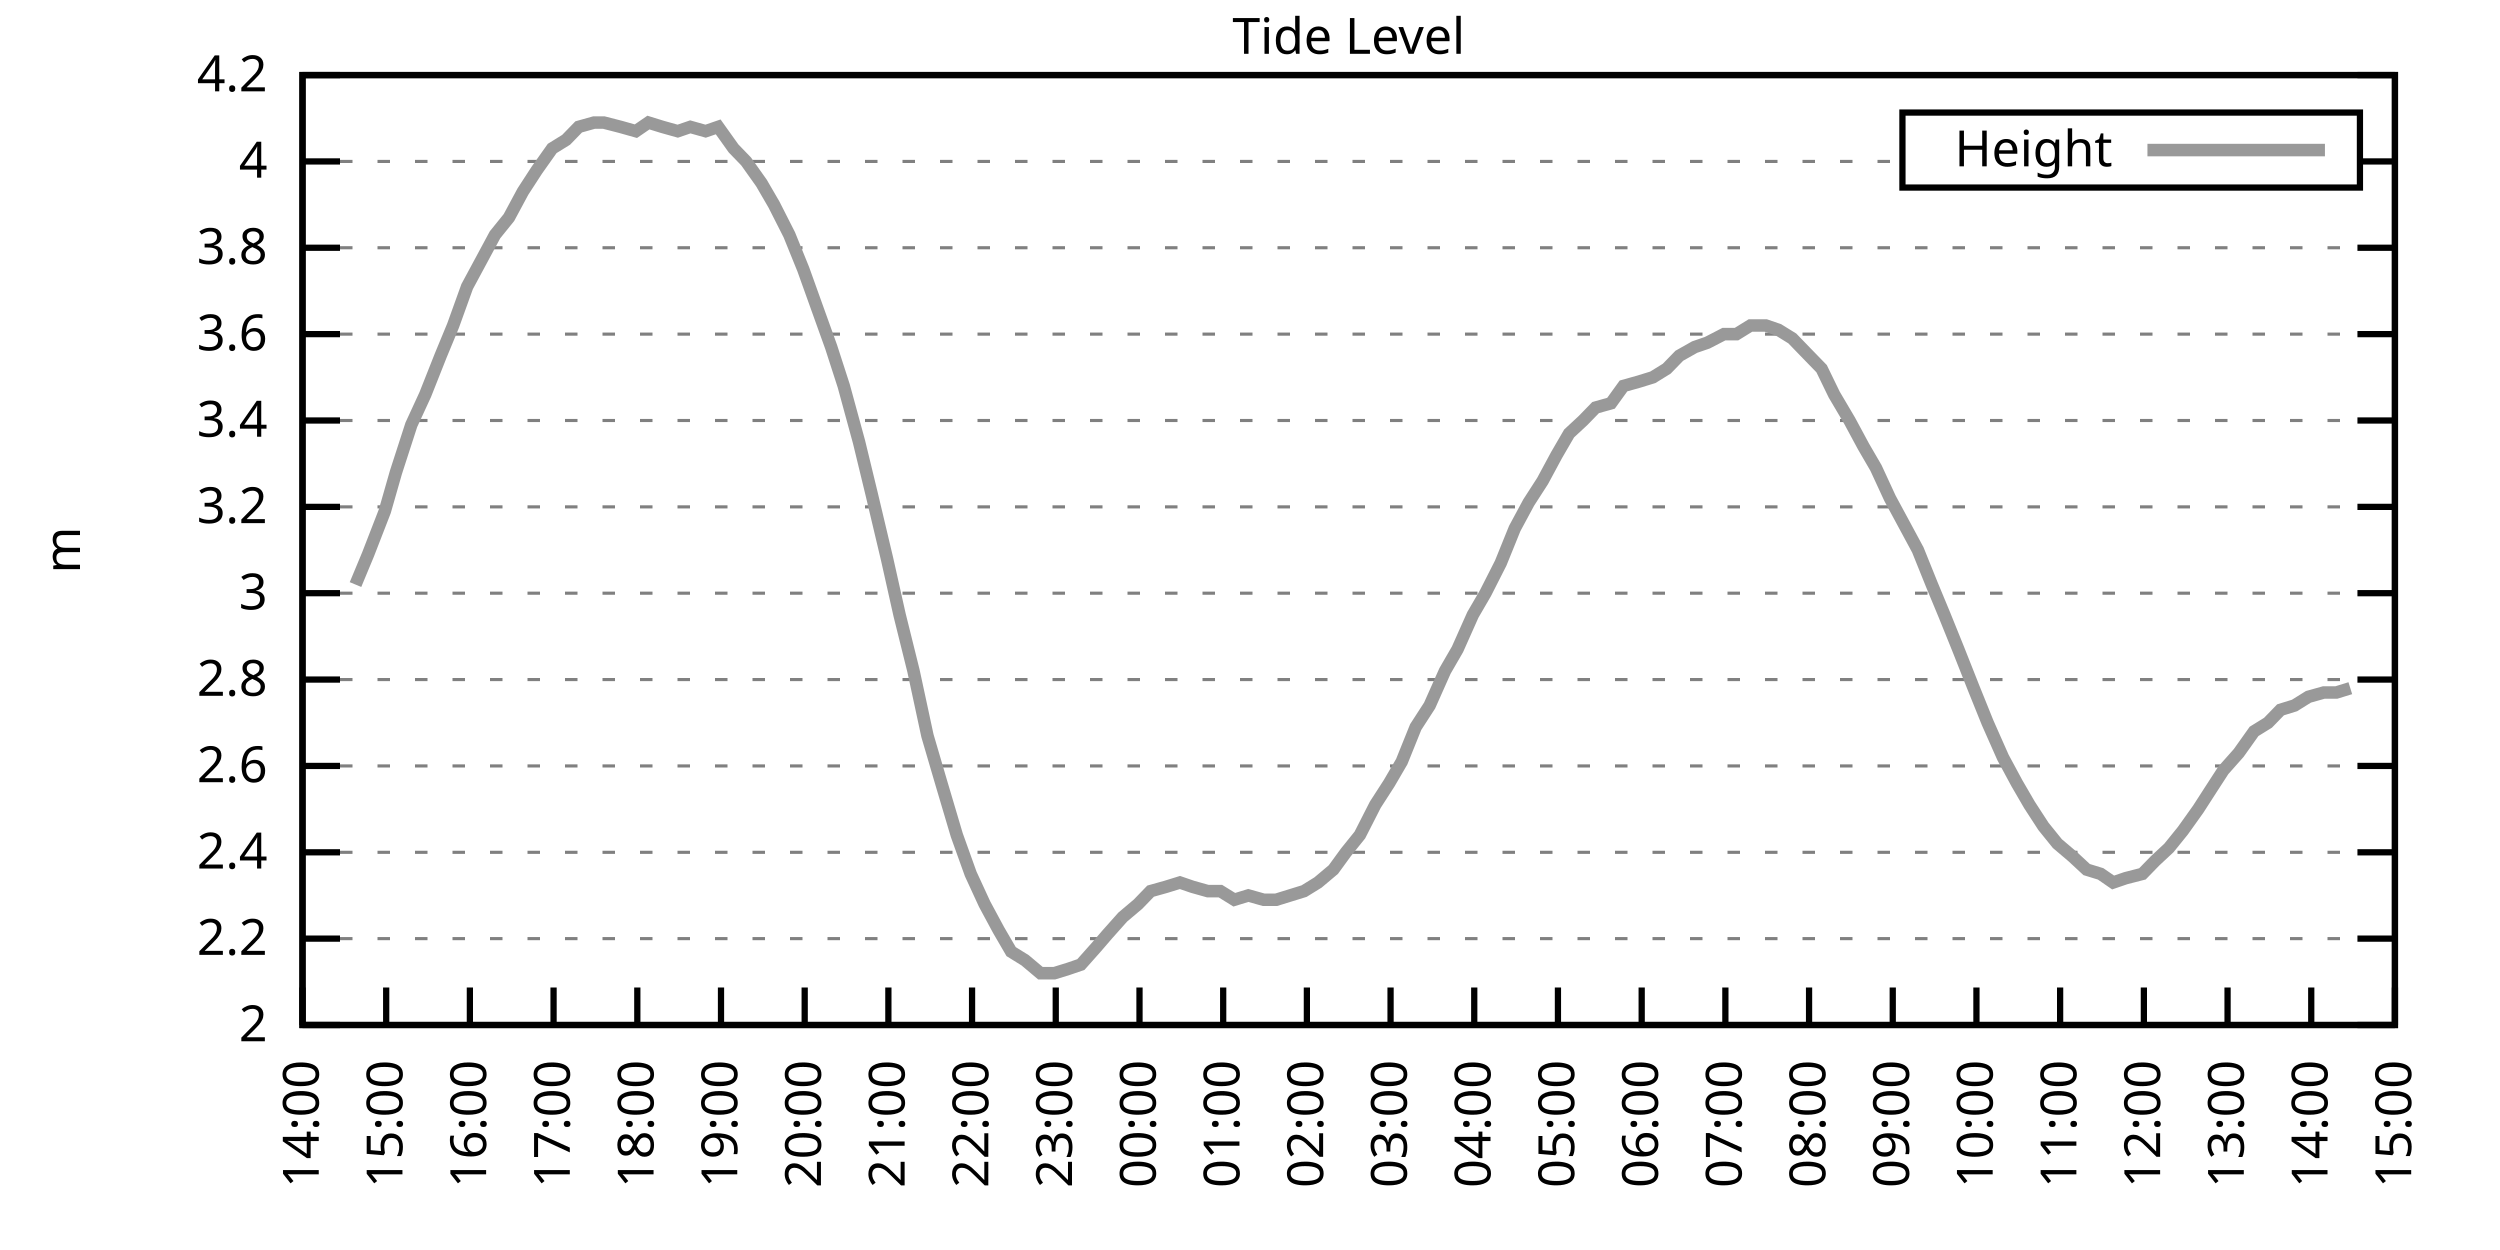
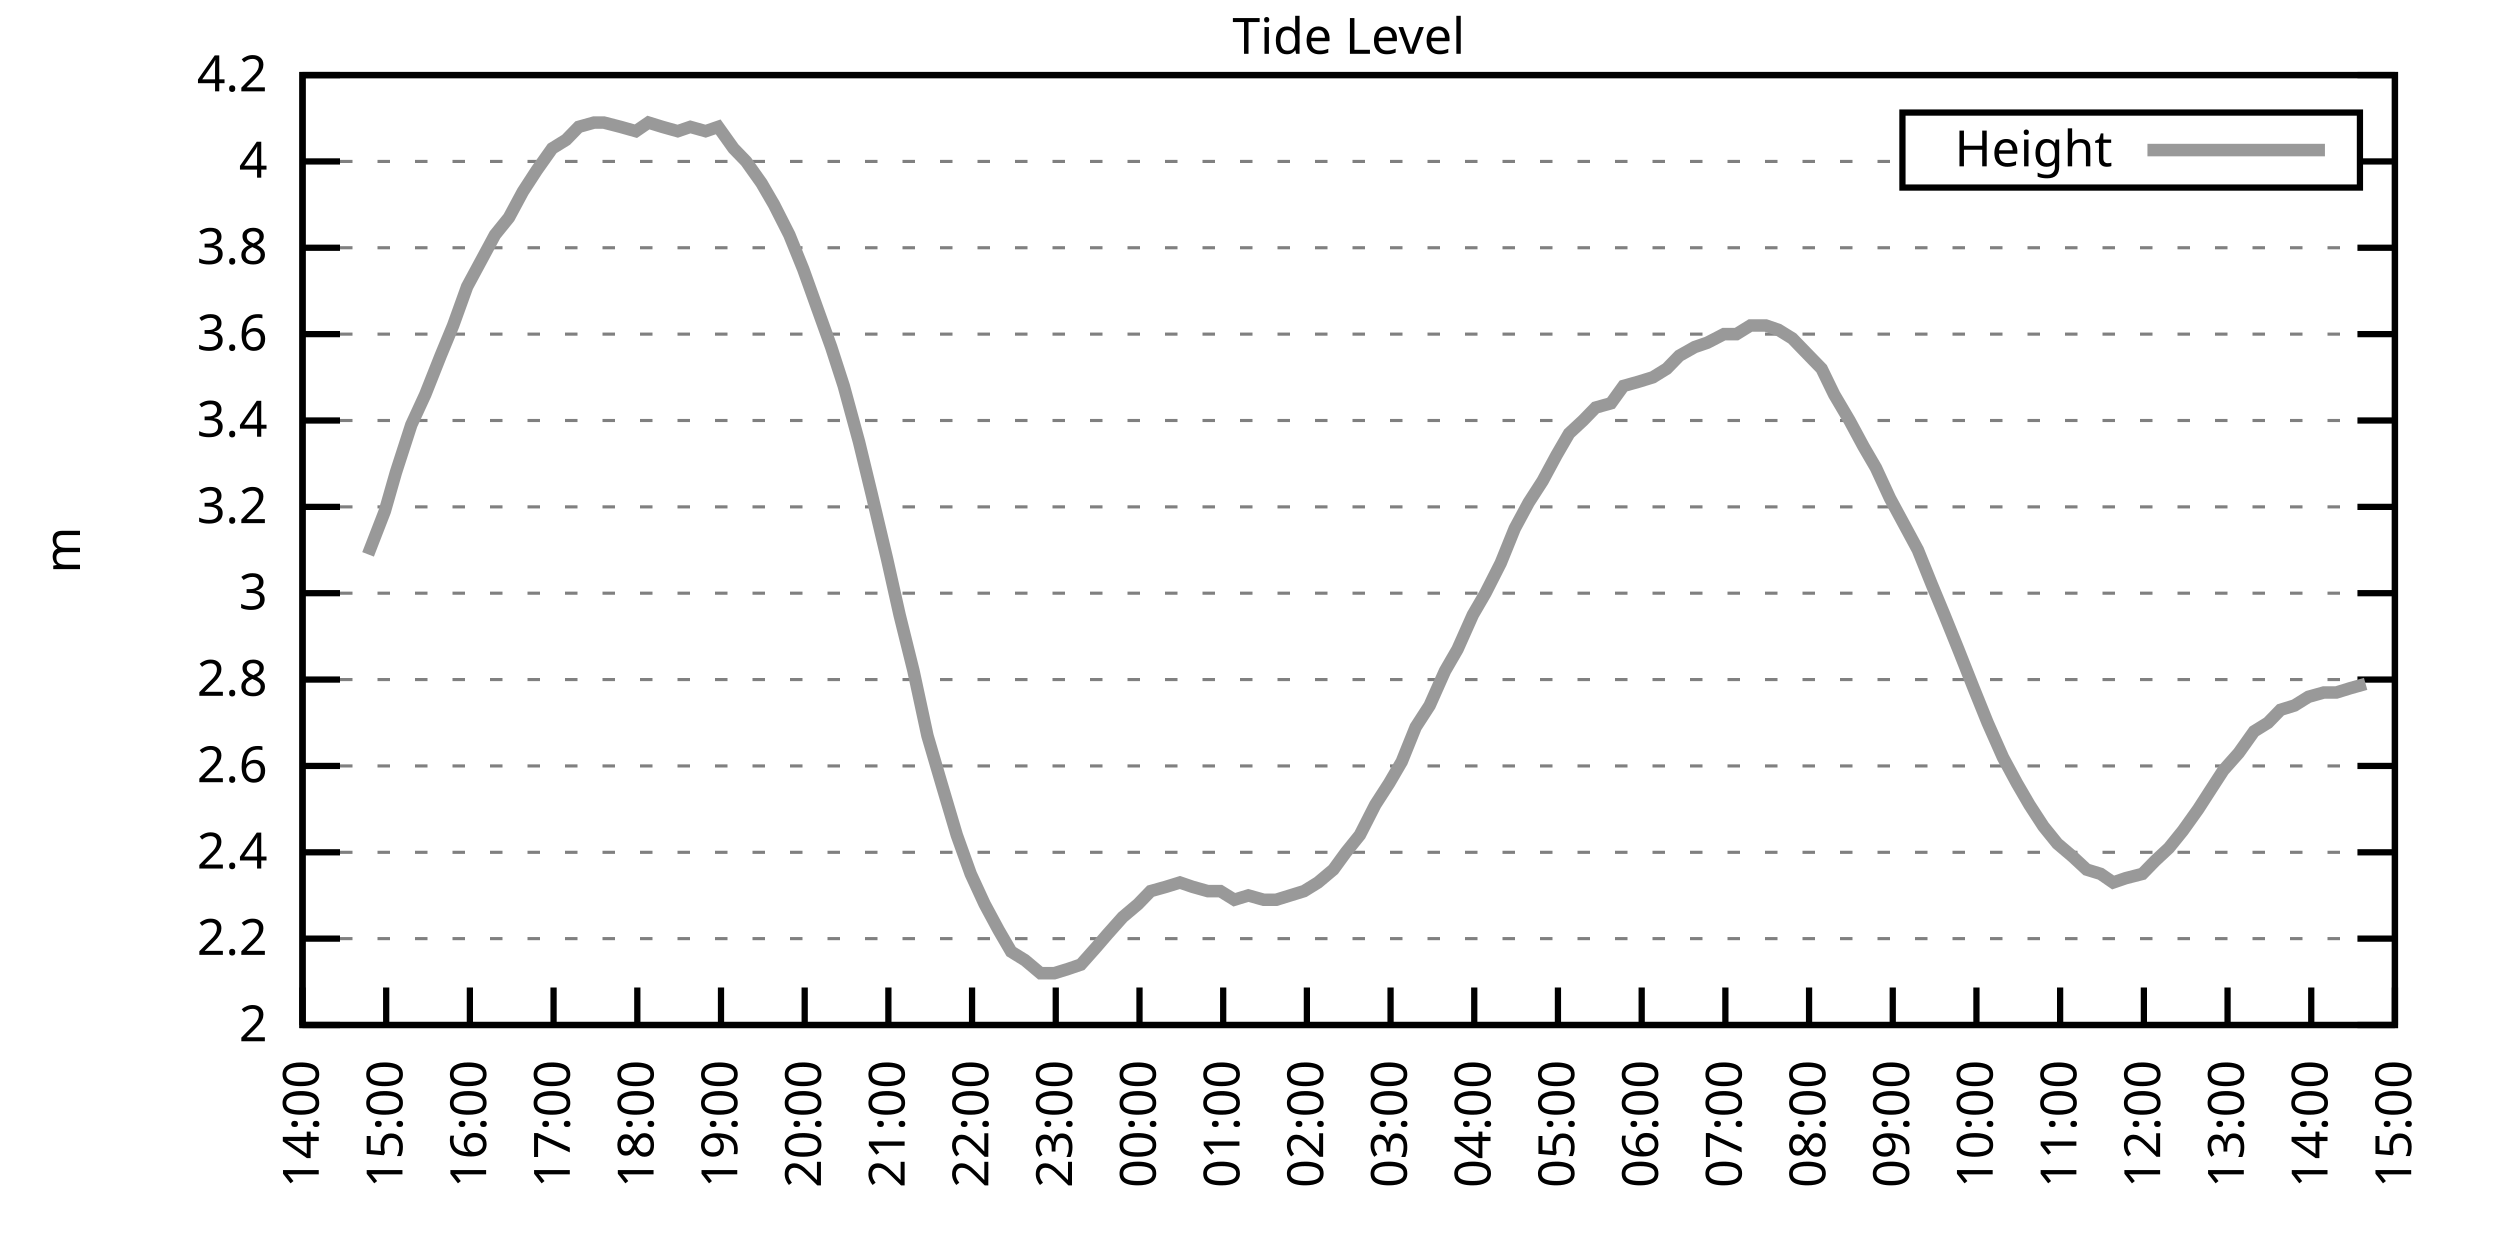
<svg xmlns="http://www.w3.org/2000/svg" xmlns:xlink="http://www.w3.org/1999/xlink" width="400" height="200" viewBox="0 0 400 200">
  <g id="gnuplot_canvas">
    <rect x="0" y="0" width="400" height="200" fill="none" />
    <defs>
      <circle id="gpDot" r="0.5" stroke-width="0.5" stroke="currentColor" />
      <path id="gpPt0" stroke-width="0.333" stroke="currentColor" d="M-1,0 h2 M0,-1 v2" />
      <path id="gpPt1" stroke-width="0.333" stroke="currentColor" d="M-1,-1 L1,1 M1,-1 L-1,1" />
      <path id="gpPt2" stroke-width="0.333" stroke="currentColor" d="M-1,0 L1,0 M0,-1 L0,1 M-1,-1 L1,1 M-1,1 L1,-1" />
      <rect id="gpPt3" stroke-width="0.333" stroke="currentColor" x="-1" y="-1" width="2" height="2" />
      <rect id="gpPt4" stroke-width="0.333" stroke="currentColor" fill="currentColor" x="-1" y="-1" width="2" height="2" />
      <circle id="gpPt5" stroke-width="0.333" stroke="currentColor" cx="0" cy="0" r="1" />
      <use xlink:href="#gpPt5" id="gpPt6" fill="currentColor" stroke="none" />
      <path id="gpPt7" stroke-width="0.333" stroke="currentColor" d="M0,-1.33 L-1.33,0.67 L1.33,0.67 z" />
      <use xlink:href="#gpPt7" id="gpPt8" fill="currentColor" stroke="none" />
      <use xlink:href="#gpPt7" id="gpPt9" stroke="currentColor" transform="rotate(180)" />
      <use xlink:href="#gpPt9" id="gpPt10" fill="currentColor" stroke="none" />
      <use xlink:href="#gpPt3" id="gpPt11" stroke="currentColor" transform="rotate(45)" />
      <use xlink:href="#gpPt11" id="gpPt12" fill="currentColor" stroke="none" />
      <path id="gpPt13" stroke-width="0.333" stroke="currentColor" d="M0,1.330 L1.265,0.411 L0.782,-1.067 L-0.782,-1.076 L-1.265,0.411 z" />
      <use xlink:href="#gpPt13" id="gpPt14" fill="currentColor" stroke="none" />
      <filter id="textbox" filterUnits="objectBoundingBox" x="0" y="0" height="1" width="1">
        <feFlood flood-color="white" flood-opacity="1" result="bgnd" />
        <feComposite in="SourceGraphic" in2="bgnd" operator="atop" />
      </filter>
      <filter id="greybox" filterUnits="objectBoundingBox" x="0" y="0" height="1" width="1">
        <feFlood flood-color="lightgrey" flood-opacity="1" result="grey" />
        <feComposite in="SourceGraphic" in2="grey" operator="atop" />
      </filter>
    </defs>
    <g fill="none" color="white" stroke="currentColor" stroke-width="1.00" stroke-linecap="butt" stroke-linejoin="miter">
</g>
    <g fill="none" color="black" stroke="currentColor" stroke-width="1.00" stroke-linecap="butt" stroke-linejoin="miter">
      <g stroke="none" shape-rendering="crispEdges">
        <polygon fill="rgb(255, 255, 255)" points="48.40,164.00 383.18,164.00 383.18,12.02 48.40,12.02 " />
      </g>
    </g>
    <g fill="none" color="black" stroke="currentColor" stroke-width="1.00" stroke-linecap="butt" stroke-linejoin="miter">
</g>
    <g fill="none" color="black" stroke="black" stroke-width="0.50" stroke-linecap="butt" stroke-linejoin="miter">
</g>
    <g fill="none" color="gray" stroke="currentColor" stroke-width="0.50" stroke-linecap="butt" stroke-linejoin="miter">
      <path stroke="gray" stroke-dasharray="2,4" class="gridline" d="M48.40,164.00 L383.19,164.00  " />
    </g>
    <g fill="none" color="gray" stroke="gray" stroke-width="1.00" stroke-linecap="butt" stroke-linejoin="miter">
</g>
    <g fill="none" color="black" stroke="currentColor" stroke-width="1.00" stroke-linecap="butt" stroke-linejoin="miter">
      <path stroke="black" d="M48.40,164.00 L54.40,164.00 M383.19,164.00 L377.19,164.00  " />
      <g transform="translate(42.80,166.60)" stroke="none" fill="black" font-family="Sans" font-size="8.00" text-anchor="end">
        <text>
          <tspan font-family="Sans"> 2</tspan>
        </text>
      </g>
    </g>
    <g fill="none" color="black" stroke="currentColor" stroke-width="1.00" stroke-linecap="butt" stroke-linejoin="miter">
</g>
    <g fill="none" color="black" stroke="black" stroke-width="0.50" stroke-linecap="butt" stroke-linejoin="miter">
</g>
    <g fill="none" color="gray" stroke="currentColor" stroke-width="0.50" stroke-linecap="butt" stroke-linejoin="miter">
      <path stroke="gray" stroke-dasharray="2,4" class="gridline" d="M48.40,150.18 L383.19,150.18  " />
    </g>
    <g fill="none" color="gray" stroke="gray" stroke-width="1.00" stroke-linecap="butt" stroke-linejoin="miter">
</g>
    <g fill="none" color="black" stroke="currentColor" stroke-width="1.00" stroke-linecap="butt" stroke-linejoin="miter">
      <path stroke="black" d="M48.40,150.18 L54.40,150.18 M383.19,150.18 L377.19,150.18  " />
      <g transform="translate(42.80,152.78)" stroke="none" fill="black" font-family="Sans" font-size="8.00" text-anchor="end">
        <text>
          <tspan font-family="Sans"> 2.2</tspan>
        </text>
      </g>
    </g>
    <g fill="none" color="black" stroke="currentColor" stroke-width="1.00" stroke-linecap="butt" stroke-linejoin="miter">
</g>
    <g fill="none" color="black" stroke="black" stroke-width="0.50" stroke-linecap="butt" stroke-linejoin="miter">
</g>
    <g fill="none" color="gray" stroke="currentColor" stroke-width="0.50" stroke-linecap="butt" stroke-linejoin="miter">
      <path stroke="gray" stroke-dasharray="2,4" class="gridline" d="M48.40,136.37 L383.19,136.37  " />
    </g>
    <g fill="none" color="gray" stroke="gray" stroke-width="1.00" stroke-linecap="butt" stroke-linejoin="miter">
</g>
    <g fill="none" color="black" stroke="currentColor" stroke-width="1.00" stroke-linecap="butt" stroke-linejoin="miter">
      <path stroke="black" d="M48.40,136.37 L54.40,136.37 M383.19,136.37 L377.19,136.37  " />
      <g transform="translate(42.80,138.97)" stroke="none" fill="black" font-family="Sans" font-size="8.00" text-anchor="end">
        <text>
          <tspan font-family="Sans"> 2.4</tspan>
        </text>
      </g>
    </g>
    <g fill="none" color="black" stroke="currentColor" stroke-width="1.00" stroke-linecap="butt" stroke-linejoin="miter">
</g>
    <g fill="none" color="black" stroke="black" stroke-width="0.50" stroke-linecap="butt" stroke-linejoin="miter">
</g>
    <g fill="none" color="gray" stroke="currentColor" stroke-width="0.50" stroke-linecap="butt" stroke-linejoin="miter">
      <path stroke="gray" stroke-dasharray="2,4" class="gridline" d="M48.40,122.55 L383.19,122.55  " />
    </g>
    <g fill="none" color="gray" stroke="gray" stroke-width="1.00" stroke-linecap="butt" stroke-linejoin="miter">
</g>
    <g fill="none" color="black" stroke="currentColor" stroke-width="1.00" stroke-linecap="butt" stroke-linejoin="miter">
      <path stroke="black" d="M48.40,122.55 L54.40,122.55 M383.19,122.55 L377.19,122.55  " />
      <g transform="translate(42.80,125.15)" stroke="none" fill="black" font-family="Sans" font-size="8.00" text-anchor="end">
        <text>
          <tspan font-family="Sans"> 2.6</tspan>
        </text>
      </g>
    </g>
    <g fill="none" color="black" stroke="currentColor" stroke-width="1.00" stroke-linecap="butt" stroke-linejoin="miter">
</g>
    <g fill="none" color="black" stroke="black" stroke-width="0.50" stroke-linecap="butt" stroke-linejoin="miter">
</g>
    <g fill="none" color="gray" stroke="currentColor" stroke-width="0.50" stroke-linecap="butt" stroke-linejoin="miter">
      <path stroke="gray" stroke-dasharray="2,4" class="gridline" d="M48.40,108.73 L383.19,108.73  " />
    </g>
    <g fill="none" color="gray" stroke="gray" stroke-width="1.00" stroke-linecap="butt" stroke-linejoin="miter">
</g>
    <g fill="none" color="black" stroke="currentColor" stroke-width="1.00" stroke-linecap="butt" stroke-linejoin="miter">
      <path stroke="black" d="M48.40,108.73 L54.40,108.73 M383.19,108.73 L377.19,108.73  " />
      <g transform="translate(42.80,111.33)" stroke="none" fill="black" font-family="Sans" font-size="8.00" text-anchor="end">
        <text>
          <tspan font-family="Sans"> 2.8</tspan>
        </text>
      </g>
    </g>
    <g fill="none" color="black" stroke="currentColor" stroke-width="1.00" stroke-linecap="butt" stroke-linejoin="miter">
</g>
    <g fill="none" color="black" stroke="black" stroke-width="0.50" stroke-linecap="butt" stroke-linejoin="miter">
</g>
    <g fill="none" color="gray" stroke="currentColor" stroke-width="0.50" stroke-linecap="butt" stroke-linejoin="miter">
      <path stroke="gray" stroke-dasharray="2,4" class="gridline" d="M48.40,94.91 L383.19,94.91  " />
    </g>
    <g fill="none" color="gray" stroke="gray" stroke-width="1.00" stroke-linecap="butt" stroke-linejoin="miter">
</g>
    <g fill="none" color="black" stroke="currentColor" stroke-width="1.00" stroke-linecap="butt" stroke-linejoin="miter">
      <path stroke="black" d="M48.40,94.91 L54.40,94.91 M383.19,94.91 L377.19,94.91  " />
      <g transform="translate(42.80,97.51)" stroke="none" fill="black" font-family="Sans" font-size="8.00" text-anchor="end">
        <text>
          <tspan font-family="Sans"> 3</tspan>
        </text>
      </g>
    </g>
    <g fill="none" color="black" stroke="currentColor" stroke-width="1.00" stroke-linecap="butt" stroke-linejoin="miter">
</g>
    <g fill="none" color="black" stroke="black" stroke-width="0.50" stroke-linecap="butt" stroke-linejoin="miter">
</g>
    <g fill="none" color="gray" stroke="currentColor" stroke-width="0.50" stroke-linecap="butt" stroke-linejoin="miter">
      <path stroke="gray" stroke-dasharray="2,4" class="gridline" d="M48.40,81.10 L383.19,81.10  " />
    </g>
    <g fill="none" color="gray" stroke="gray" stroke-width="1.00" stroke-linecap="butt" stroke-linejoin="miter">
</g>
    <g fill="none" color="black" stroke="currentColor" stroke-width="1.00" stroke-linecap="butt" stroke-linejoin="miter">
      <path stroke="black" d="M48.40,81.10 L54.40,81.10 M383.19,81.10 L377.19,81.10  " />
      <g transform="translate(42.80,83.70)" stroke="none" fill="black" font-family="Sans" font-size="8.00" text-anchor="end">
        <text>
          <tspan font-family="Sans"> 3.2</tspan>
        </text>
      </g>
    </g>
    <g fill="none" color="black" stroke="currentColor" stroke-width="1.00" stroke-linecap="butt" stroke-linejoin="miter">
</g>
    <g fill="none" color="black" stroke="black" stroke-width="0.50" stroke-linecap="butt" stroke-linejoin="miter">
</g>
    <g fill="none" color="gray" stroke="currentColor" stroke-width="0.50" stroke-linecap="butt" stroke-linejoin="miter">
      <path stroke="gray" stroke-dasharray="2,4" class="gridline" d="M48.40,67.28 L383.19,67.28  " />
    </g>
    <g fill="none" color="gray" stroke="gray" stroke-width="1.00" stroke-linecap="butt" stroke-linejoin="miter">
</g>
    <g fill="none" color="black" stroke="currentColor" stroke-width="1.00" stroke-linecap="butt" stroke-linejoin="miter">
      <path stroke="black" d="M48.40,67.28 L54.40,67.28 M383.19,67.28 L377.19,67.28  " />
      <g transform="translate(42.80,69.88)" stroke="none" fill="black" font-family="Sans" font-size="8.00" text-anchor="end">
        <text>
          <tspan font-family="Sans"> 3.4</tspan>
        </text>
      </g>
    </g>
    <g fill="none" color="black" stroke="currentColor" stroke-width="1.00" stroke-linecap="butt" stroke-linejoin="miter">
</g>
    <g fill="none" color="black" stroke="black" stroke-width="0.50" stroke-linecap="butt" stroke-linejoin="miter">
</g>
    <g fill="none" color="gray" stroke="currentColor" stroke-width="0.50" stroke-linecap="butt" stroke-linejoin="miter">
      <path stroke="gray" stroke-dasharray="2,4" class="gridline" d="M48.40,53.46 L383.19,53.46  " />
    </g>
    <g fill="none" color="gray" stroke="gray" stroke-width="1.00" stroke-linecap="butt" stroke-linejoin="miter">
</g>
    <g fill="none" color="black" stroke="currentColor" stroke-width="1.00" stroke-linecap="butt" stroke-linejoin="miter">
      <path stroke="black" d="M48.40,53.46 L54.40,53.46 M383.19,53.46 L377.19,53.46  " />
      <g transform="translate(42.80,56.06)" stroke="none" fill="black" font-family="Sans" font-size="8.00" text-anchor="end">
        <text>
          <tspan font-family="Sans"> 3.6</tspan>
        </text>
      </g>
    </g>
    <g fill="none" color="black" stroke="currentColor" stroke-width="1.00" stroke-linecap="butt" stroke-linejoin="miter">
</g>
    <g fill="none" color="black" stroke="black" stroke-width="0.50" stroke-linecap="butt" stroke-linejoin="miter">
</g>
    <g fill="none" color="gray" stroke="currentColor" stroke-width="0.50" stroke-linecap="butt" stroke-linejoin="miter">
      <path stroke="gray" stroke-dasharray="2,4" class="gridline" d="M48.40,39.64 L383.19,39.64  " />
    </g>
    <g fill="none" color="gray" stroke="gray" stroke-width="1.00" stroke-linecap="butt" stroke-linejoin="miter">
</g>
    <g fill="none" color="black" stroke="currentColor" stroke-width="1.00" stroke-linecap="butt" stroke-linejoin="miter">
      <path stroke="black" d="M48.40,39.64 L54.40,39.64 M383.19,39.64 L377.19,39.64  " />
      <g transform="translate(42.80,42.24)" stroke="none" fill="black" font-family="Sans" font-size="8.00" text-anchor="end">
        <text>
          <tspan font-family="Sans"> 3.8</tspan>
        </text>
      </g>
    </g>
    <g fill="none" color="black" stroke="currentColor" stroke-width="1.00" stroke-linecap="butt" stroke-linejoin="miter">
</g>
    <g fill="none" color="black" stroke="black" stroke-width="0.50" stroke-linecap="butt" stroke-linejoin="miter">
</g>
    <g fill="none" color="gray" stroke="currentColor" stroke-width="0.50" stroke-linecap="butt" stroke-linejoin="miter">
      <path stroke="gray" stroke-dasharray="2,4" class="gridline" d="M48.40,25.83 L304.39,25.83 M377.59,25.83 L383.19,25.83  " />
    </g>
    <g fill="none" color="gray" stroke="gray" stroke-width="1.00" stroke-linecap="butt" stroke-linejoin="miter">
</g>
    <g fill="none" color="black" stroke="currentColor" stroke-width="1.00" stroke-linecap="butt" stroke-linejoin="miter">
      <path stroke="black" d="M48.40,25.83 L54.40,25.83 M383.19,25.83 L377.19,25.83  " />
      <g transform="translate(42.80,28.43)" stroke="none" fill="black" font-family="Sans" font-size="8.00" text-anchor="end">
        <text>
          <tspan font-family="Sans"> 4</tspan>
        </text>
      </g>
    </g>
    <g fill="none" color="black" stroke="currentColor" stroke-width="1.00" stroke-linecap="butt" stroke-linejoin="miter">
</g>
    <g fill="none" color="black" stroke="black" stroke-width="0.50" stroke-linecap="butt" stroke-linejoin="miter">
</g>
    <g fill="none" color="gray" stroke="currentColor" stroke-width="0.50" stroke-linecap="butt" stroke-linejoin="miter">
      <path stroke="gray" stroke-dasharray="2,4" class="gridline" d="M48.40,12.01 L383.19,12.01  " />
    </g>
    <g fill="none" color="gray" stroke="gray" stroke-width="1.00" stroke-linecap="butt" stroke-linejoin="miter">
</g>
    <g fill="none" color="black" stroke="currentColor" stroke-width="1.00" stroke-linecap="butt" stroke-linejoin="miter">
      <path stroke="black" d="M48.40,12.01 L54.40,12.01 M383.19,12.01 L377.19,12.01  " />
      <g transform="translate(42.80,14.61)" stroke="none" fill="black" font-family="Sans" font-size="8.00" text-anchor="end">
        <text>
          <tspan font-family="Sans"> 4.2</tspan>
        </text>
      </g>
    </g>
    <g fill="none" color="black" stroke="currentColor" stroke-width="1.00" stroke-linecap="butt" stroke-linejoin="miter">
      <path stroke="black" d="M48.40,164.00 L48.40,158.00  " />
      <g transform="translate(51.00,169.60) rotate(270.00)" stroke="none" fill="black" font-family="Sans" font-size="8.00" text-anchor="end">
        <text>
          <tspan font-family="Sans">14:00</tspan>
        </text>
      </g>
    </g>
    <g fill="none" color="black" stroke="currentColor" stroke-width="1.00" stroke-linecap="butt" stroke-linejoin="miter">
      <path stroke="black" d="M61.79,164.00 L61.79,158.00  " />
      <g transform="translate(64.39,169.60) rotate(270.00)" stroke="none" fill="black" font-family="Sans" font-size="8.00" text-anchor="end">
        <text>
          <tspan font-family="Sans">15:00</tspan>
        </text>
      </g>
    </g>
    <g fill="none" color="black" stroke="currentColor" stroke-width="1.00" stroke-linecap="butt" stroke-linejoin="miter">
      <path stroke="black" d="M75.18,164.00 L75.18,158.00  " />
      <g transform="translate(77.78,169.60) rotate(270.00)" stroke="none" fill="black" font-family="Sans" font-size="8.00" text-anchor="end">
        <text>
          <tspan font-family="Sans">16:00</tspan>
        </text>
      </g>
    </g>
    <g fill="none" color="black" stroke="currentColor" stroke-width="1.00" stroke-linecap="butt" stroke-linejoin="miter">
      <path stroke="black" d="M88.57,164.00 L88.57,158.00  " />
      <g transform="translate(91.17,169.60) rotate(270.00)" stroke="none" fill="black" font-family="Sans" font-size="8.00" text-anchor="end">
        <text>
          <tspan font-family="Sans">17:00</tspan>
        </text>
      </g>
    </g>
    <g fill="none" color="black" stroke="currentColor" stroke-width="1.00" stroke-linecap="butt" stroke-linejoin="miter">
      <path stroke="black" d="M101.97,164.00 L101.97,158.00  " />
      <g transform="translate(104.57,169.60) rotate(270.00)" stroke="none" fill="black" font-family="Sans" font-size="8.00" text-anchor="end">
        <text>
          <tspan font-family="Sans">18:00</tspan>
        </text>
      </g>
    </g>
    <g fill="none" color="black" stroke="currentColor" stroke-width="1.00" stroke-linecap="butt" stroke-linejoin="miter">
      <path stroke="black" d="M115.36,164.00 L115.36,158.00  " />
      <g transform="translate(117.96,169.60) rotate(270.00)" stroke="none" fill="black" font-family="Sans" font-size="8.00" text-anchor="end">
        <text>
          <tspan font-family="Sans">19:00</tspan>
        </text>
      </g>
    </g>
    <g fill="none" color="black" stroke="currentColor" stroke-width="1.00" stroke-linecap="butt" stroke-linejoin="miter">
      <path stroke="black" d="M128.75,164.00 L128.75,158.00  " />
      <g transform="translate(131.35,169.60) rotate(270.00)" stroke="none" fill="black" font-family="Sans" font-size="8.00" text-anchor="end">
        <text>
          <tspan font-family="Sans">20:00</tspan>
        </text>
      </g>
    </g>
    <g fill="none" color="black" stroke="currentColor" stroke-width="1.00" stroke-linecap="butt" stroke-linejoin="miter">
      <path stroke="black" d="M142.14,164.00 L142.14,158.00  " />
      <g transform="translate(144.74,169.60) rotate(270.00)" stroke="none" fill="black" font-family="Sans" font-size="8.00" text-anchor="end">
        <text>
          <tspan font-family="Sans">21:00</tspan>
        </text>
      </g>
    </g>
    <g fill="none" color="black" stroke="currentColor" stroke-width="1.00" stroke-linecap="butt" stroke-linejoin="miter">
      <path stroke="black" d="M155.53,164.00 L155.53,158.00  " />
      <g transform="translate(158.13,169.60) rotate(270.00)" stroke="none" fill="black" font-family="Sans" font-size="8.00" text-anchor="end">
        <text>
          <tspan font-family="Sans">22:00</tspan>
        </text>
      </g>
    </g>
    <g fill="none" color="black" stroke="currentColor" stroke-width="1.00" stroke-linecap="butt" stroke-linejoin="miter">
      <path stroke="black" d="M168.92,164.00 L168.92,158.00  " />
      <g transform="translate(171.52,169.60) rotate(270.00)" stroke="none" fill="black" font-family="Sans" font-size="8.00" text-anchor="end">
        <text>
          <tspan font-family="Sans">23:00</tspan>
        </text>
      </g>
    </g>
    <g fill="none" color="black" stroke="currentColor" stroke-width="1.00" stroke-linecap="butt" stroke-linejoin="miter">
      <path stroke="black" d="M182.32,164.00 L182.32,158.00  " />
      <g transform="translate(184.92,169.60) rotate(270.00)" stroke="none" fill="black" font-family="Sans" font-size="8.00" text-anchor="end">
        <text>
          <tspan font-family="Sans">00:00</tspan>
        </text>
      </g>
    </g>
    <g fill="none" color="black" stroke="currentColor" stroke-width="1.00" stroke-linecap="butt" stroke-linejoin="miter">
      <path stroke="black" d="M195.71,164.00 L195.71,158.00  " />
      <g transform="translate(198.31,169.60) rotate(270.00)" stroke="none" fill="black" font-family="Sans" font-size="8.00" text-anchor="end">
        <text>
          <tspan font-family="Sans">01:00</tspan>
        </text>
      </g>
    </g>
    <g fill="none" color="black" stroke="currentColor" stroke-width="1.00" stroke-linecap="butt" stroke-linejoin="miter">
      <path stroke="black" d="M209.10,164.00 L209.10,158.00  " />
      <g transform="translate(211.70,169.60) rotate(270.00)" stroke="none" fill="black" font-family="Sans" font-size="8.00" text-anchor="end">
        <text>
          <tspan font-family="Sans">02:00</tspan>
        </text>
      </g>
    </g>
    <g fill="none" color="black" stroke="currentColor" stroke-width="1.00" stroke-linecap="butt" stroke-linejoin="miter">
      <path stroke="black" d="M222.49,164.00 L222.49,158.00  " />
      <g transform="translate(225.09,169.60) rotate(270.00)" stroke="none" fill="black" font-family="Sans" font-size="8.00" text-anchor="end">
        <text>
          <tspan font-family="Sans">03:00</tspan>
        </text>
      </g>
    </g>
    <g fill="none" color="black" stroke="currentColor" stroke-width="1.00" stroke-linecap="butt" stroke-linejoin="miter">
      <path stroke="black" d="M235.88,164.00 L235.88,158.00  " />
      <g transform="translate(238.48,169.60) rotate(270.00)" stroke="none" fill="black" font-family="Sans" font-size="8.00" text-anchor="end">
        <text>
          <tspan font-family="Sans">04:00</tspan>
        </text>
      </g>
    </g>
    <g fill="none" color="black" stroke="currentColor" stroke-width="1.00" stroke-linecap="butt" stroke-linejoin="miter">
      <path stroke="black" d="M249.27,164.00 L249.27,158.00  " />
      <g transform="translate(251.87,169.60) rotate(270.00)" stroke="none" fill="black" font-family="Sans" font-size="8.00" text-anchor="end">
        <text>
          <tspan font-family="Sans">05:00</tspan>
        </text>
      </g>
    </g>
    <g fill="none" color="black" stroke="currentColor" stroke-width="1.00" stroke-linecap="butt" stroke-linejoin="miter">
      <path stroke="black" d="M262.67,164.00 L262.67,158.00  " />
      <g transform="translate(265.27,169.60) rotate(270.00)" stroke="none" fill="black" font-family="Sans" font-size="8.00" text-anchor="end">
        <text>
          <tspan font-family="Sans">06:00</tspan>
        </text>
      </g>
    </g>
    <g fill="none" color="black" stroke="currentColor" stroke-width="1.00" stroke-linecap="butt" stroke-linejoin="miter">
      <path stroke="black" d="M276.06,164.00 L276.06,158.00  " />
      <g transform="translate(278.66,169.60) rotate(270.00)" stroke="none" fill="black" font-family="Sans" font-size="8.00" text-anchor="end">
        <text>
          <tspan font-family="Sans">07:00</tspan>
        </text>
      </g>
    </g>
    <g fill="none" color="black" stroke="currentColor" stroke-width="1.00" stroke-linecap="butt" stroke-linejoin="miter">
      <path stroke="black" d="M289.45,164.00 L289.45,158.00  " />
      <g transform="translate(292.05,169.60) rotate(270.00)" stroke="none" fill="black" font-family="Sans" font-size="8.00" text-anchor="end">
        <text>
          <tspan font-family="Sans">08:00</tspan>
        </text>
      </g>
    </g>
    <g fill="none" color="black" stroke="currentColor" stroke-width="1.00" stroke-linecap="butt" stroke-linejoin="miter">
      <path stroke="black" d="M302.84,164.00 L302.84,158.00  " />
      <g transform="translate(305.44,169.60) rotate(270.00)" stroke="none" fill="black" font-family="Sans" font-size="8.00" text-anchor="end">
        <text>
          <tspan font-family="Sans">09:00</tspan>
        </text>
      </g>
    </g>
    <g fill="none" color="black" stroke="currentColor" stroke-width="1.00" stroke-linecap="butt" stroke-linejoin="miter">
      <path stroke="black" d="M316.23,164.00 L316.23,158.00  " />
      <g transform="translate(318.83,169.60) rotate(270.00)" stroke="none" fill="black" font-family="Sans" font-size="8.00" text-anchor="end">
        <text>
          <tspan font-family="Sans">10:00</tspan>
        </text>
      </g>
    </g>
    <g fill="none" color="black" stroke="currentColor" stroke-width="1.00" stroke-linecap="butt" stroke-linejoin="miter">
      <path stroke="black" d="M329.62,164.00 L329.62,158.00  " />
      <g transform="translate(332.22,169.60) rotate(270.00)" stroke="none" fill="black" font-family="Sans" font-size="8.00" text-anchor="end">
        <text>
          <tspan font-family="Sans">11:00</tspan>
        </text>
      </g>
    </g>
    <g fill="none" color="black" stroke="currentColor" stroke-width="1.00" stroke-linecap="butt" stroke-linejoin="miter">
      <path stroke="black" d="M343.02,164.00 L343.02,158.00  " />
      <g transform="translate(345.62,169.60) rotate(270.00)" stroke="none" fill="black" font-family="Sans" font-size="8.00" text-anchor="end">
        <text>
          <tspan font-family="Sans">12:00</tspan>
        </text>
      </g>
    </g>
    <g fill="none" color="black" stroke="currentColor" stroke-width="1.00" stroke-linecap="butt" stroke-linejoin="miter">
      <path stroke="black" d="M356.41,164.00 L356.41,158.00  " />
      <g transform="translate(359.01,169.60) rotate(270.00)" stroke="none" fill="black" font-family="Sans" font-size="8.00" text-anchor="end">
        <text>
          <tspan font-family="Sans">13:00</tspan>
        </text>
      </g>
    </g>
    <g fill="none" color="black" stroke="currentColor" stroke-width="1.00" stroke-linecap="butt" stroke-linejoin="miter">
      <path stroke="black" d="M369.80,164.00 L369.80,158.00  " />
      <g transform="translate(372.40,169.60) rotate(270.00)" stroke="none" fill="black" font-family="Sans" font-size="8.00" text-anchor="end">
        <text>
          <tspan font-family="Sans">14:00</tspan>
        </text>
      </g>
    </g>
    <g fill="none" color="black" stroke="currentColor" stroke-width="1.00" stroke-linecap="butt" stroke-linejoin="miter">
      <path stroke="black" d="M383.19,164.00 L383.19,158.00  " />
      <g transform="translate(385.79,169.60) rotate(270.00)" stroke="none" fill="black" font-family="Sans" font-size="8.00" text-anchor="end">
        <text>
          <tspan font-family="Sans">15:00</tspan>
        </text>
      </g>
    </g>
    <g fill="none" color="black" stroke="currentColor" stroke-width="1.00" stroke-linecap="butt" stroke-linejoin="miter">
</g>
    <g fill="none" color="black" stroke="currentColor" stroke-width="1.00" stroke-linecap="butt" stroke-linejoin="miter">
      <path stroke="black" d="M48.40,12.01 L48.40,164.00 L383.19,164.00 L383.19,12.01 L48.40,12.01 Z  " />
    </g>
    <g fill="none" color="black" stroke="currentColor" stroke-width="1.00" stroke-linecap="butt" stroke-linejoin="miter">
</g>
    <g fill="none" color="black" stroke="currentColor" stroke-width="1.00" stroke-linecap="butt" stroke-linejoin="miter">
      <path stroke="black" d="M304.39,30.01 L304.39,18.01 L377.59,18.01 L377.59,30.01 L304.39,30.01 Z  " />
    </g>
    <g id="Tide_level_plot_1">
      <g fill="none" color="white" stroke="black" stroke-width="2.00" stroke-linecap="butt" stroke-linejoin="miter">
</g>
      <g fill="none" color="black" stroke="currentColor" stroke-width="2.00" stroke-linecap="butt" stroke-linejoin="miter">
        <g transform="translate(337.99,26.61)" stroke="none" fill="black" font-family="Sans" font-size="8.00" text-anchor="end">
          <text>
            <tspan font-family="Sans">Height</tspan>
          </text>
        </g>
      </g>
      <g fill="none" color="black" stroke="currentColor" stroke-width="2.00" stroke-linecap="butt" stroke-linejoin="miter">
-         <path stroke="rgb(153, 153, 153)" d="M343.59,24.01 L371.99,24.01 M56.88,93.53 L58.89,88.70 L61.57,81.79 L63.35,75.57 L65.81,67.97 L68.04,63.13   L70.50,56.92 L72.50,52.08 L74.74,45.86 L76.97,41.72 L79.20,37.57 L81.43,34.81 L83.66,30.66 L85.90,27.21   L88.35,23.75 L90.58,22.37 L92.59,20.30 L95.05,19.61 L96.61,19.61 L99.29,20.30 L101.74,20.99 L103.75,19.61   L105.98,20.30 L108.44,20.99 L110.45,20.30 L112.90,20.99 L114.91,20.30 L117.37,23.75 L119.38,25.83 L121.83,29.28   L123.84,32.74 L126.29,37.57 L128.53,43.10 L130.76,49.32 L132.99,55.53 L135.00,61.75 L137.45,70.73 L139.46,79.02   L141.92,89.39 L143.93,98.37 L146.16,107.35 L148.39,117.71 L150.62,125.31 L153.08,133.60 L155.31,139.82 L157.54,144.66   L159.77,148.80 L161.78,152.26 L164.01,153.64 L166.47,155.71 L168.70,155.71 L170.93,155.02 L172.94,154.33 L175.40,151.56   L177.18,149.49 L179.64,146.73 L182.09,144.66 L184.10,142.58 L186.56,141.89 L188.79,141.20 L190.80,141.89 L193.25,142.58   L195.26,142.58 L197.49,143.96 L199.73,143.27 L202.18,143.96 L204.19,143.96 L206.42,143.27 L208.65,142.58 L210.88,141.20   L213.34,139.13 L215.35,136.37 L217.58,133.60 L220.04,128.77 L222.27,125.31 L224.28,121.86 L226.51,116.33 L228.74,112.88   L231.20,107.35 L233.20,103.89 L235.66,98.37 L237.67,94.91 L240.12,90.08 L242.36,84.55 L244.59,80.41 L246.82,76.95   L249.05,72.81 L251.06,69.35 L253.29,67.28 L255.30,65.21 L257.76,64.52 L259.76,61.75 L262.22,61.06 L264.45,60.37   L266.68,58.99 L268.69,56.92 L271.15,55.53 L273.16,54.84 L275.83,53.46 L277.84,53.46 L280.07,52.08 L282.53,52.08   L284.54,52.77 L286.77,54.15 L288.78,56.23 L291.46,58.99 L293.47,63.13 L295.92,67.28 L298.15,71.42 L300.16,74.88   L302.39,79.71 L304.63,83.86 L306.86,88.00 L309.09,93.53 L311.10,98.37 L313.33,103.89 L315.79,110.11 L318.02,115.64   L320.47,121.17 L322.70,125.31 L324.71,128.77 L326.95,132.22 L329.18,134.98 L331.63,137.06 L333.86,139.13 L336.10,139.82   L338.10,141.20 L340.11,140.51 L342.79,139.82 L344.80,137.75 L347.03,135.67 L349.26,132.91 L351.72,129.46 L353.95,126.00   L355.74,123.24 L358.19,120.48 L360.65,117.02 L362.88,115.64 L364.89,113.57 L367.12,112.88 L369.35,111.49 L371.81,110.80   L373.82,110.80 L376.05,110.11  " />
+         <path stroke="rgb(153, 153, 153)" d="M343.59,24.01 L371.99,24.01 M58.89,88.70 L61.57,81.79 L63.35,75.57 L65.81,67.97 L68.04,63.13 L70.50,56.92   L72.50,52.08 L74.74,45.86 L76.97,41.72 L79.20,37.57 L81.43,34.81 L83.66,30.66 L85.90,27.21 L88.35,23.75   L90.58,22.37 L92.59,20.30 L95.05,19.61 L96.61,19.61 L99.29,20.30 L101.74,20.99 L103.75,19.61 L105.98,20.30   L108.44,20.99 L110.45,20.30 L112.90,20.99 L114.91,20.30 L117.37,23.75 L119.38,25.83 L121.83,29.28 L123.84,32.74   L126.29,37.57 L128.53,43.10 L130.76,49.32 L132.99,55.53 L135.00,61.75 L137.45,70.73 L139.46,79.02 L141.92,89.39   L143.93,98.37 L146.16,107.35 L148.39,117.71 L150.62,125.31 L153.08,133.60 L155.31,139.82 L157.54,144.66 L159.77,148.80   L161.78,152.26 L164.01,153.64 L166.47,155.71 L168.70,155.71 L170.93,155.02 L172.94,154.33 L175.40,151.56 L177.18,149.49   L179.64,146.73 L182.09,144.66 L184.10,142.58 L186.56,141.89 L188.79,141.20 L190.80,141.89 L193.25,142.58 L195.26,142.58   L197.49,143.96 L199.73,143.27 L202.18,143.96 L204.19,143.96 L206.42,143.27 L208.65,142.58 L210.88,141.20 L213.34,139.13   L215.35,136.37 L217.58,133.60 L220.04,128.77 L222.27,125.31 L224.28,121.86 L226.51,116.33 L228.74,112.88 L231.20,107.35   L233.20,103.89 L235.66,98.37 L237.67,94.91 L240.12,90.08 L242.36,84.55 L244.59,80.41 L246.82,76.95 L249.05,72.81   L251.06,69.35 L253.29,67.28 L255.30,65.21 L257.76,64.52 L259.76,61.75 L262.22,61.06 L264.45,60.37 L266.68,58.99   L268.69,56.92 L271.15,55.53 L273.16,54.84 L275.83,53.46 L277.84,53.46 L280.07,52.08 L282.53,52.08 L284.54,52.77   L286.77,54.15 L288.78,56.23 L291.46,58.99 L293.47,63.13 L295.92,67.28 L298.15,71.42 L300.16,74.88 L302.39,79.71   L304.63,83.86 L306.86,88.00 L309.09,93.53 L311.10,98.37 L313.33,103.89 L315.79,110.11 L318.02,115.64 L320.47,121.17   L322.70,125.31 L324.71,128.77 L326.95,132.22 L329.18,134.98 L331.63,137.06 L333.86,139.13 L336.10,139.82 L338.10,141.20   L340.11,140.51 L342.79,139.82 L344.80,137.75 L347.03,135.67 L349.26,132.91 L351.72,129.46 L353.95,126.00 L355.74,123.24   L358.19,120.48 L360.65,117.02 L362.88,115.64 L364.89,113.57 L367.12,112.88 L369.35,111.49 L371.81,110.80 L373.82,110.80   L376.05,110.11 L378.50,109.42  " />
      </g>
    </g>
    <g fill="none" color="black" stroke="currentColor" stroke-width="2.00" stroke-linecap="butt" stroke-linejoin="miter">
</g>
    <g fill="none" color="black" stroke="black" stroke-width="1.00" stroke-linecap="butt" stroke-linejoin="miter">
</g>
    <g fill="none" color="black" stroke="currentColor" stroke-width="1.00" stroke-linecap="butt" stroke-linejoin="miter">
      <path stroke="black" d="M48.40,12.01 L48.40,164.00 L383.19,164.00 L383.19,12.01 L48.40,12.01 Z  " />
      <g transform="translate(12.80,88.01) rotate(270.00)" stroke="none" fill="black" font-family="Sans" font-size="8.00" text-anchor="middle">
        <text>
          <tspan font-family="Sans">m</tspan>
        </text>
      </g>
    </g>
    <g fill="none" color="black" stroke="currentColor" stroke-width="1.00" stroke-linecap="butt" stroke-linejoin="miter">
</g>
    <g fill="none" color="black" stroke="currentColor" stroke-width="1.00" stroke-linecap="butt" stroke-linejoin="miter">
      <g transform="translate(215.79,8.61)" stroke="none" fill="black" font-family="Sans" font-size="8.00" text-anchor="middle">
        <text>
          <tspan font-family="Sans">Tide Level</tspan>
        </text>
      </g>
    </g>
    <g fill="none" color="black" stroke="currentColor" stroke-width="1.00" stroke-linecap="butt" stroke-linejoin="miter">
</g>
  </g>
</svg>
